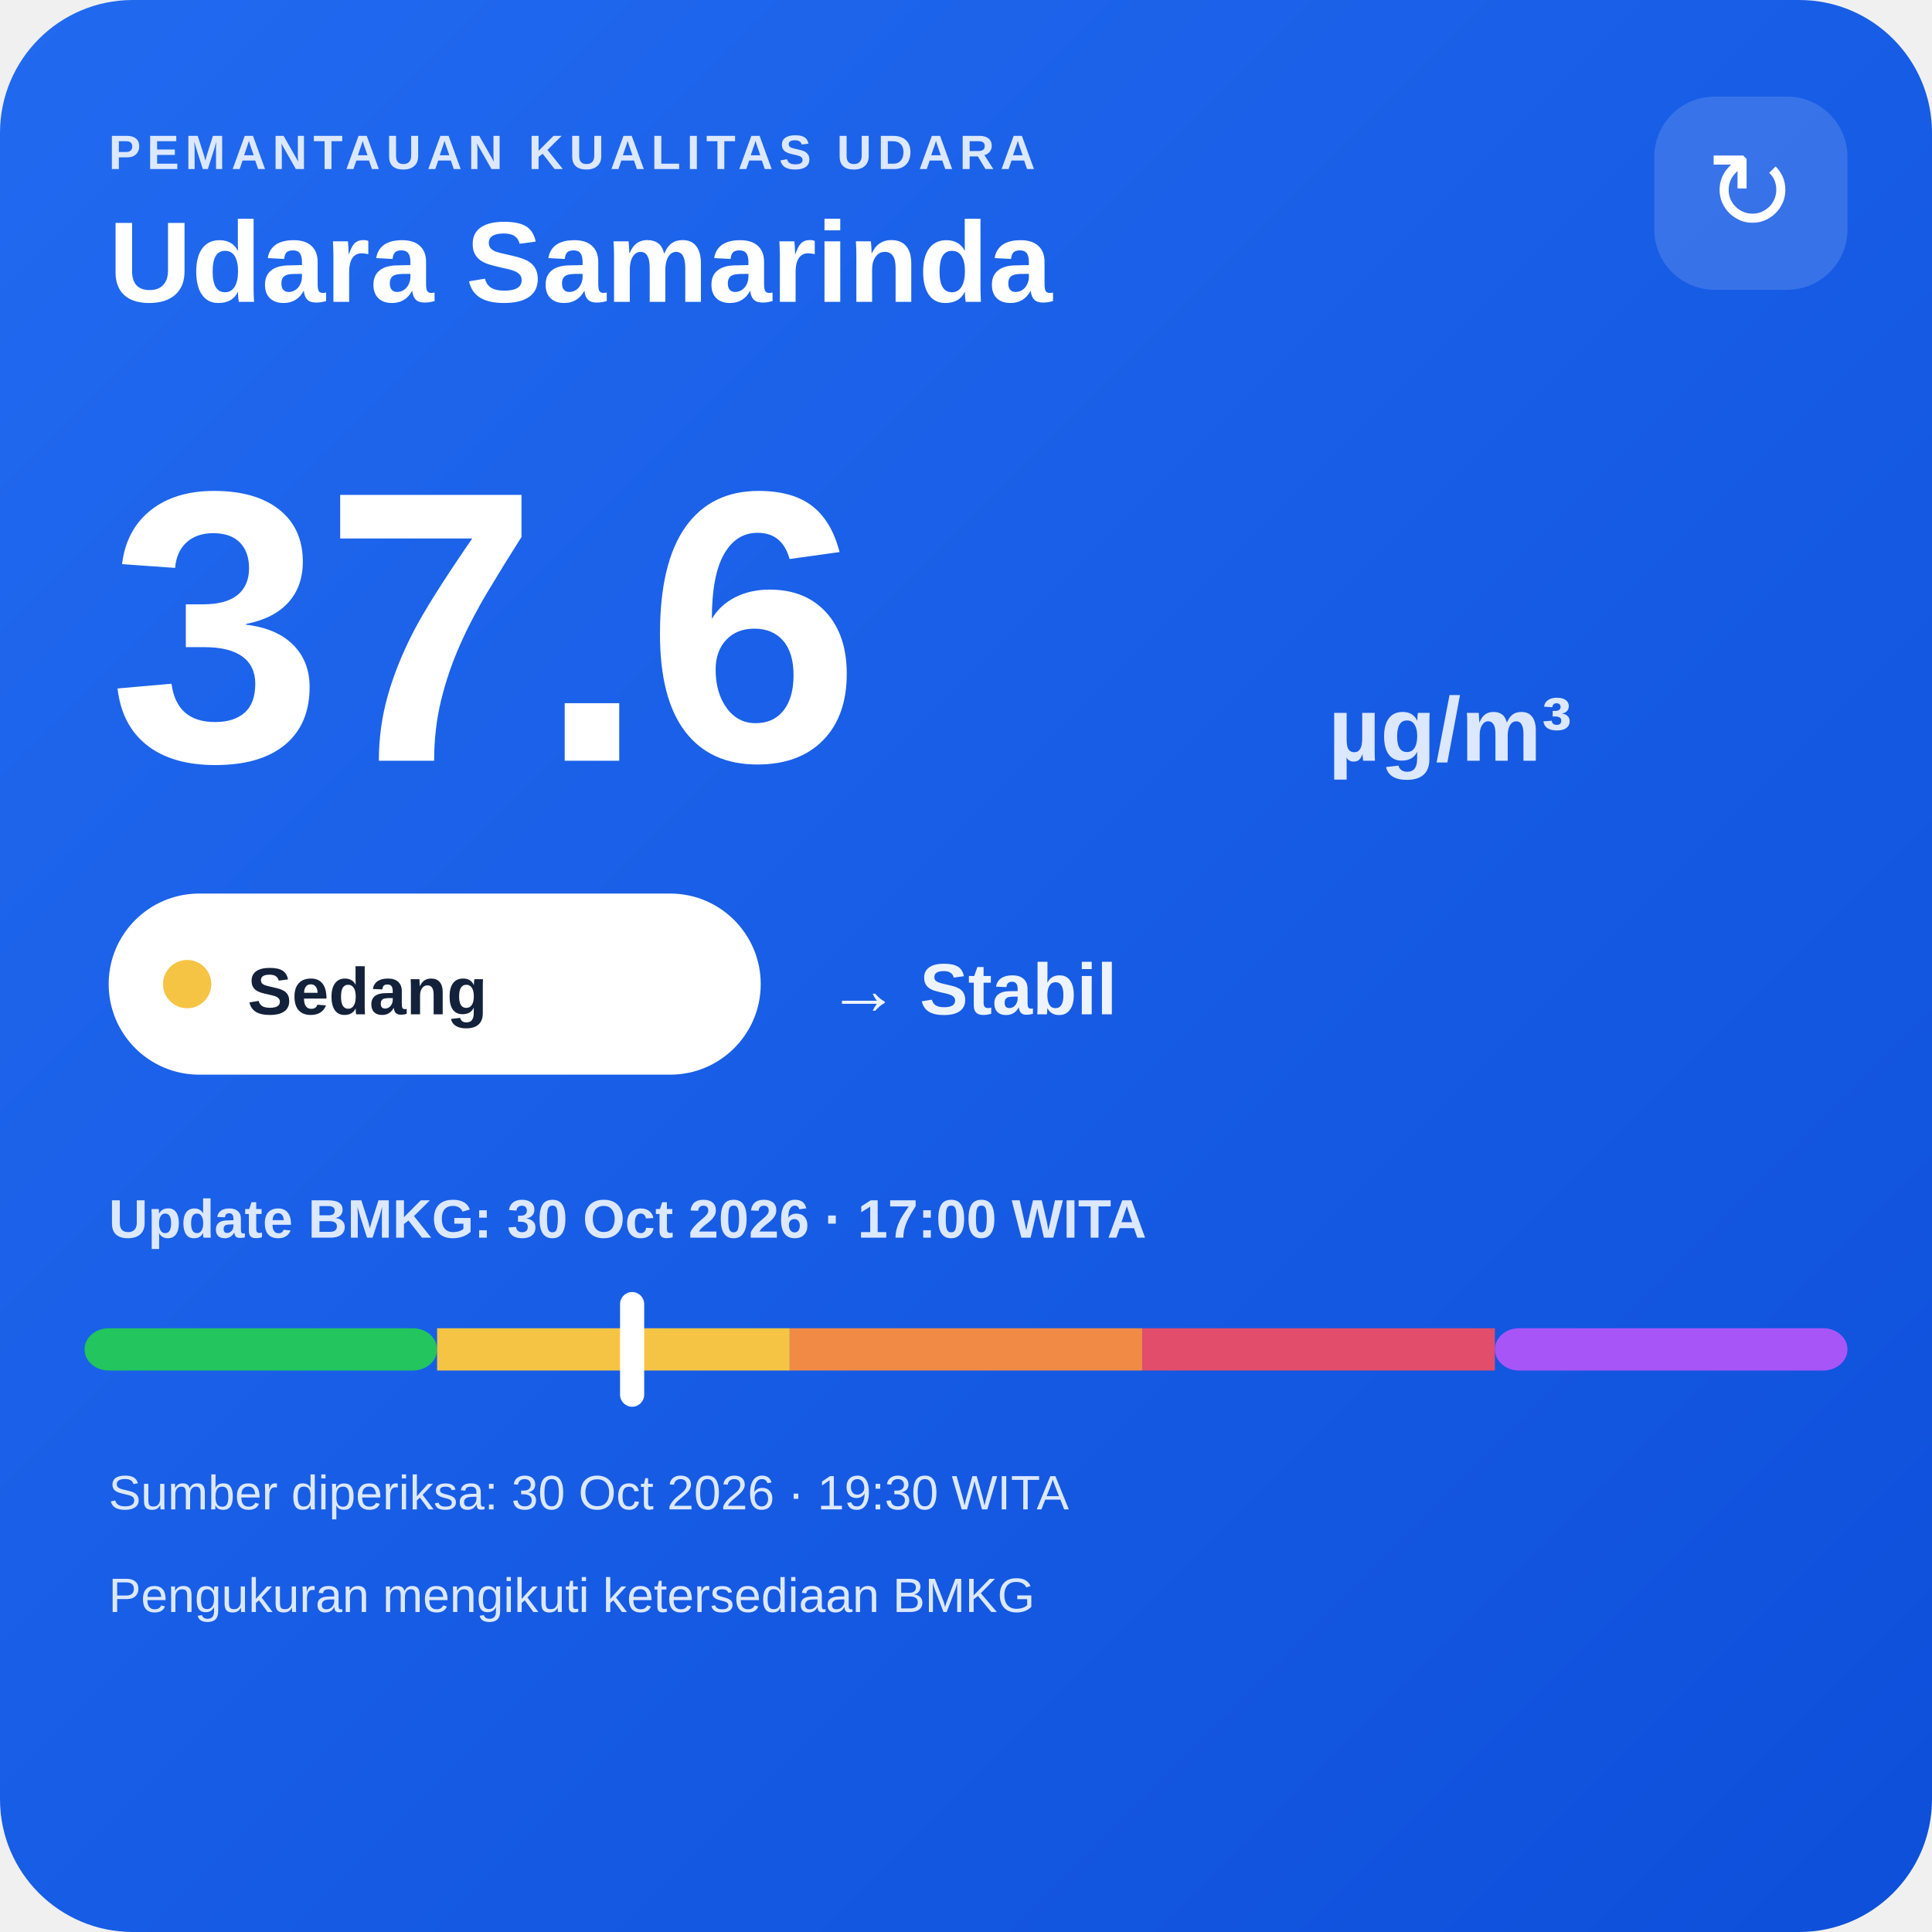
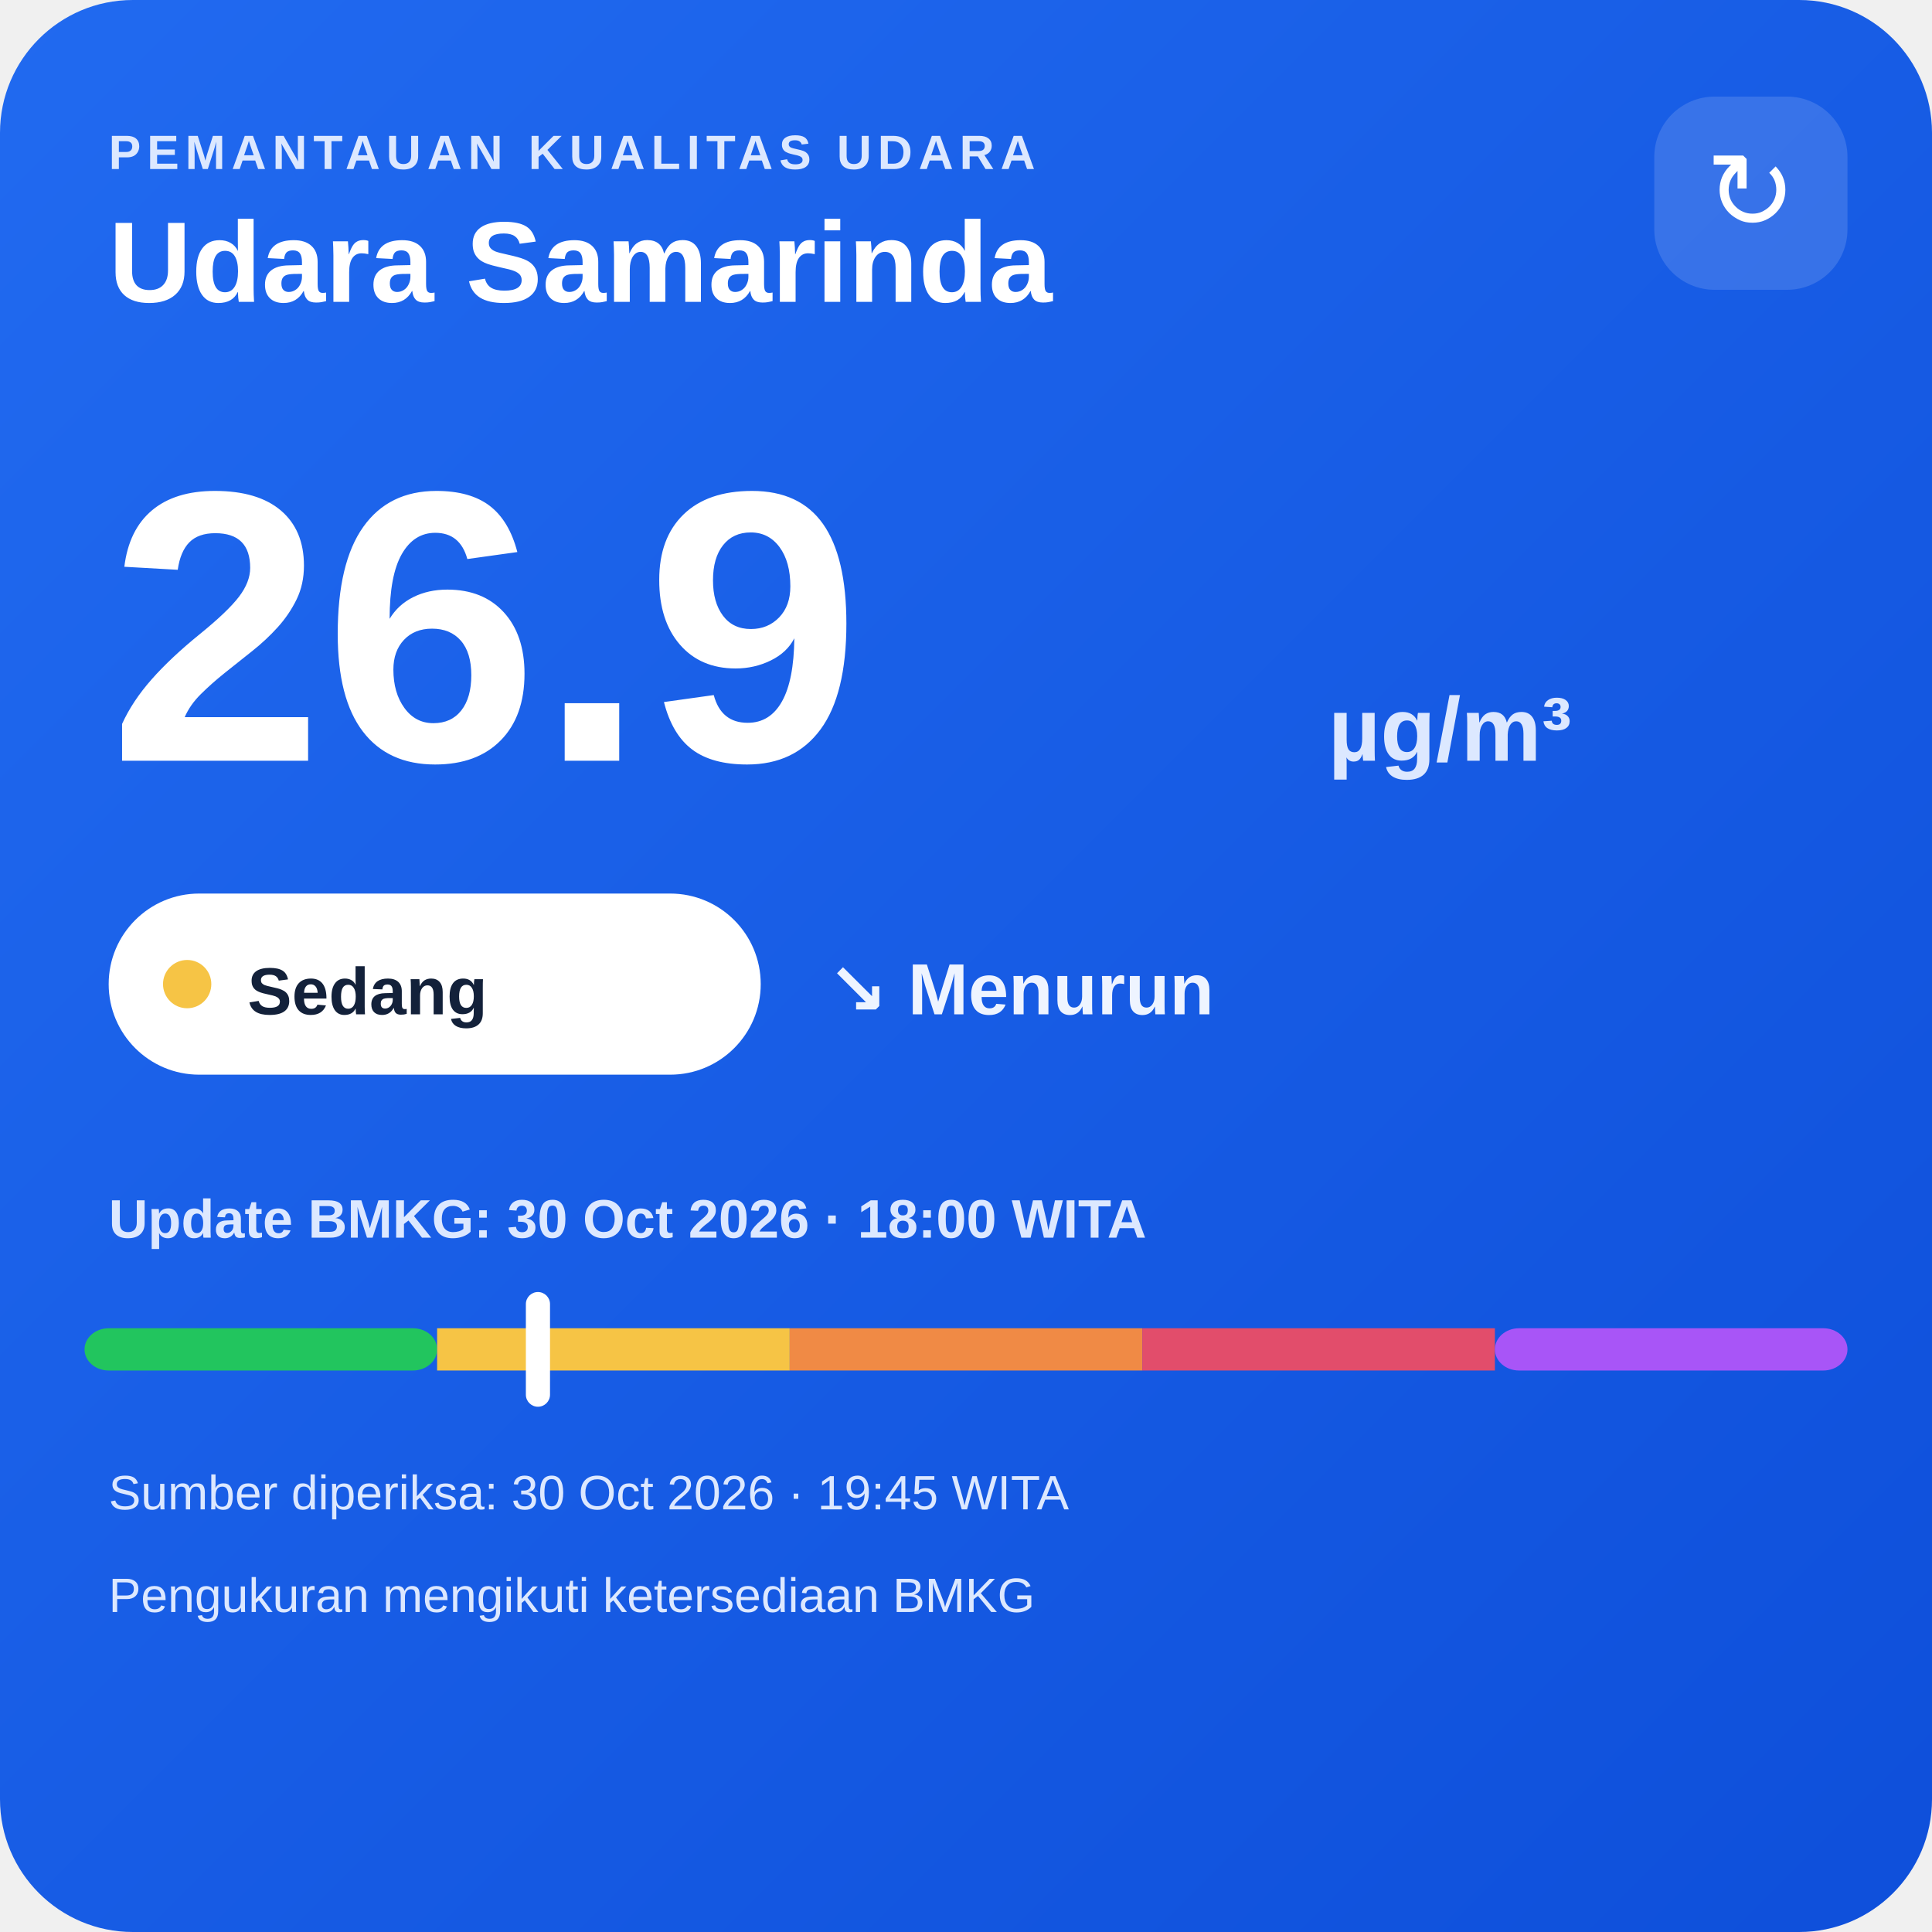
<svg xmlns="http://www.w3.org/2000/svg" width="320" height="320" viewBox="0 0 320 320">
  <defs>
    <linearGradient id="bg" x1="0" y1="0" x2="1" y2="1">
      <stop offset="0" stop-color="#216af0" />
      <stop offset="1" stop-color="#0e4fda" />
    </linearGradient>
  </defs>
  <rect width="320" height="320" rx="22" fill="url(#bg)" />
  <text x="18" y="28" fill="#dce8ff" font-family="Arial,sans-serif" font-size="8" font-weight="700" letter-spacing="1">PEMANTAUAN KUALITAS UDARA</text>
  <text x="18" y="50" fill="#ffffff" font-family="Arial,sans-serif" font-size="19" font-weight="700">Udara Samarinda</text>
  <rect x="274" y="16" width="32" height="32" rx="10" fill="#ffffff" fill-opacity=".14" />
  <text x="290" y="38" text-anchor="middle" fill="#ffffff" font-family="Arial,sans-serif" font-size="18">↻</text>
-   <text x="18" y="126" fill="#ffffff" font-family="Arial,sans-serif" font-size="64" font-weight="800">37.6</text>
+   <text x="18" y="126" fill="#ffffff" font-family="Arial,sans-serif" font-size="64" font-weight="800">26.9</text>
  <text x="220" y="126" fill="#dce8ff" font-family="Arial,sans-serif" font-size="15" font-weight="700">µg/m³</text>
  <rect x="18" y="148" width="108" height="30" rx="15" fill="#ffffff" />
  <circle cx="31" cy="163" r="4" fill="#f6c445" />
  <text x="41" y="168" fill="#13213a" font-family="Arial,sans-serif" font-size="11" font-weight="700">Sedang</text>
-   <text x="137" y="168" fill="#eef4ff" font-family="Arial,sans-serif" font-size="12" font-weight="700">→ Stabil</text>
-   <text x="18" y="205" fill="#dce8ff" font-family="Arial,sans-serif" font-size="9" font-weight="700">Update BMKG: 30 Oct 2026 · 17:00 WITA</text>
+   <text x="137" y="168" fill="#eef4ff" font-family="Arial,sans-serif" font-size="12" font-weight="700">↘ Menurun</text>
+   <text x="18" y="205" fill="#dce8ff" font-family="Arial,sans-serif" font-size="9" font-weight="700">Update BMKG: 30 Oct 2026 · 18:00 WITA</text>
  <rect x="14" y="220" width="58.4" height="7" rx="4" fill="#22c55e" />
  <rect x="72.4" y="220" width="58.4" height="7" fill="#f6c445" />
  <rect x="130.8" y="220" width="58.4" height="7" fill="#f08a45" />
  <rect x="189.2" y="220" width="58.4" height="7" fill="#e24d6b" />
  <rect x="247.6" y="220" width="58.4" height="7" rx="4" fill="#a855f7" />
-   <rect x="102.7" y="214" width="4" height="19" rx="2" fill="#ffffff" />
-   <text x="18" y="250" fill="#dce8ff" font-family="Arial,sans-serif" font-size="8">Sumber diperiksa: 30 Oct 2026 · 19:30 WITA</text>
+   <rect x="87.1" y="214" width="4" height="19" rx="2" fill="#ffffff" />
+   <text x="18" y="250" fill="#dce8ff" font-family="Arial,sans-serif" font-size="8">Sumber diperiksa: 30 Oct 2026 · 19:45 WITA</text>
  <text x="18" y="267" fill="#dce8ff" font-family="Arial,sans-serif" font-size="8">Pengukuran mengikuti ketersediaan BMKG</text>
</svg>
